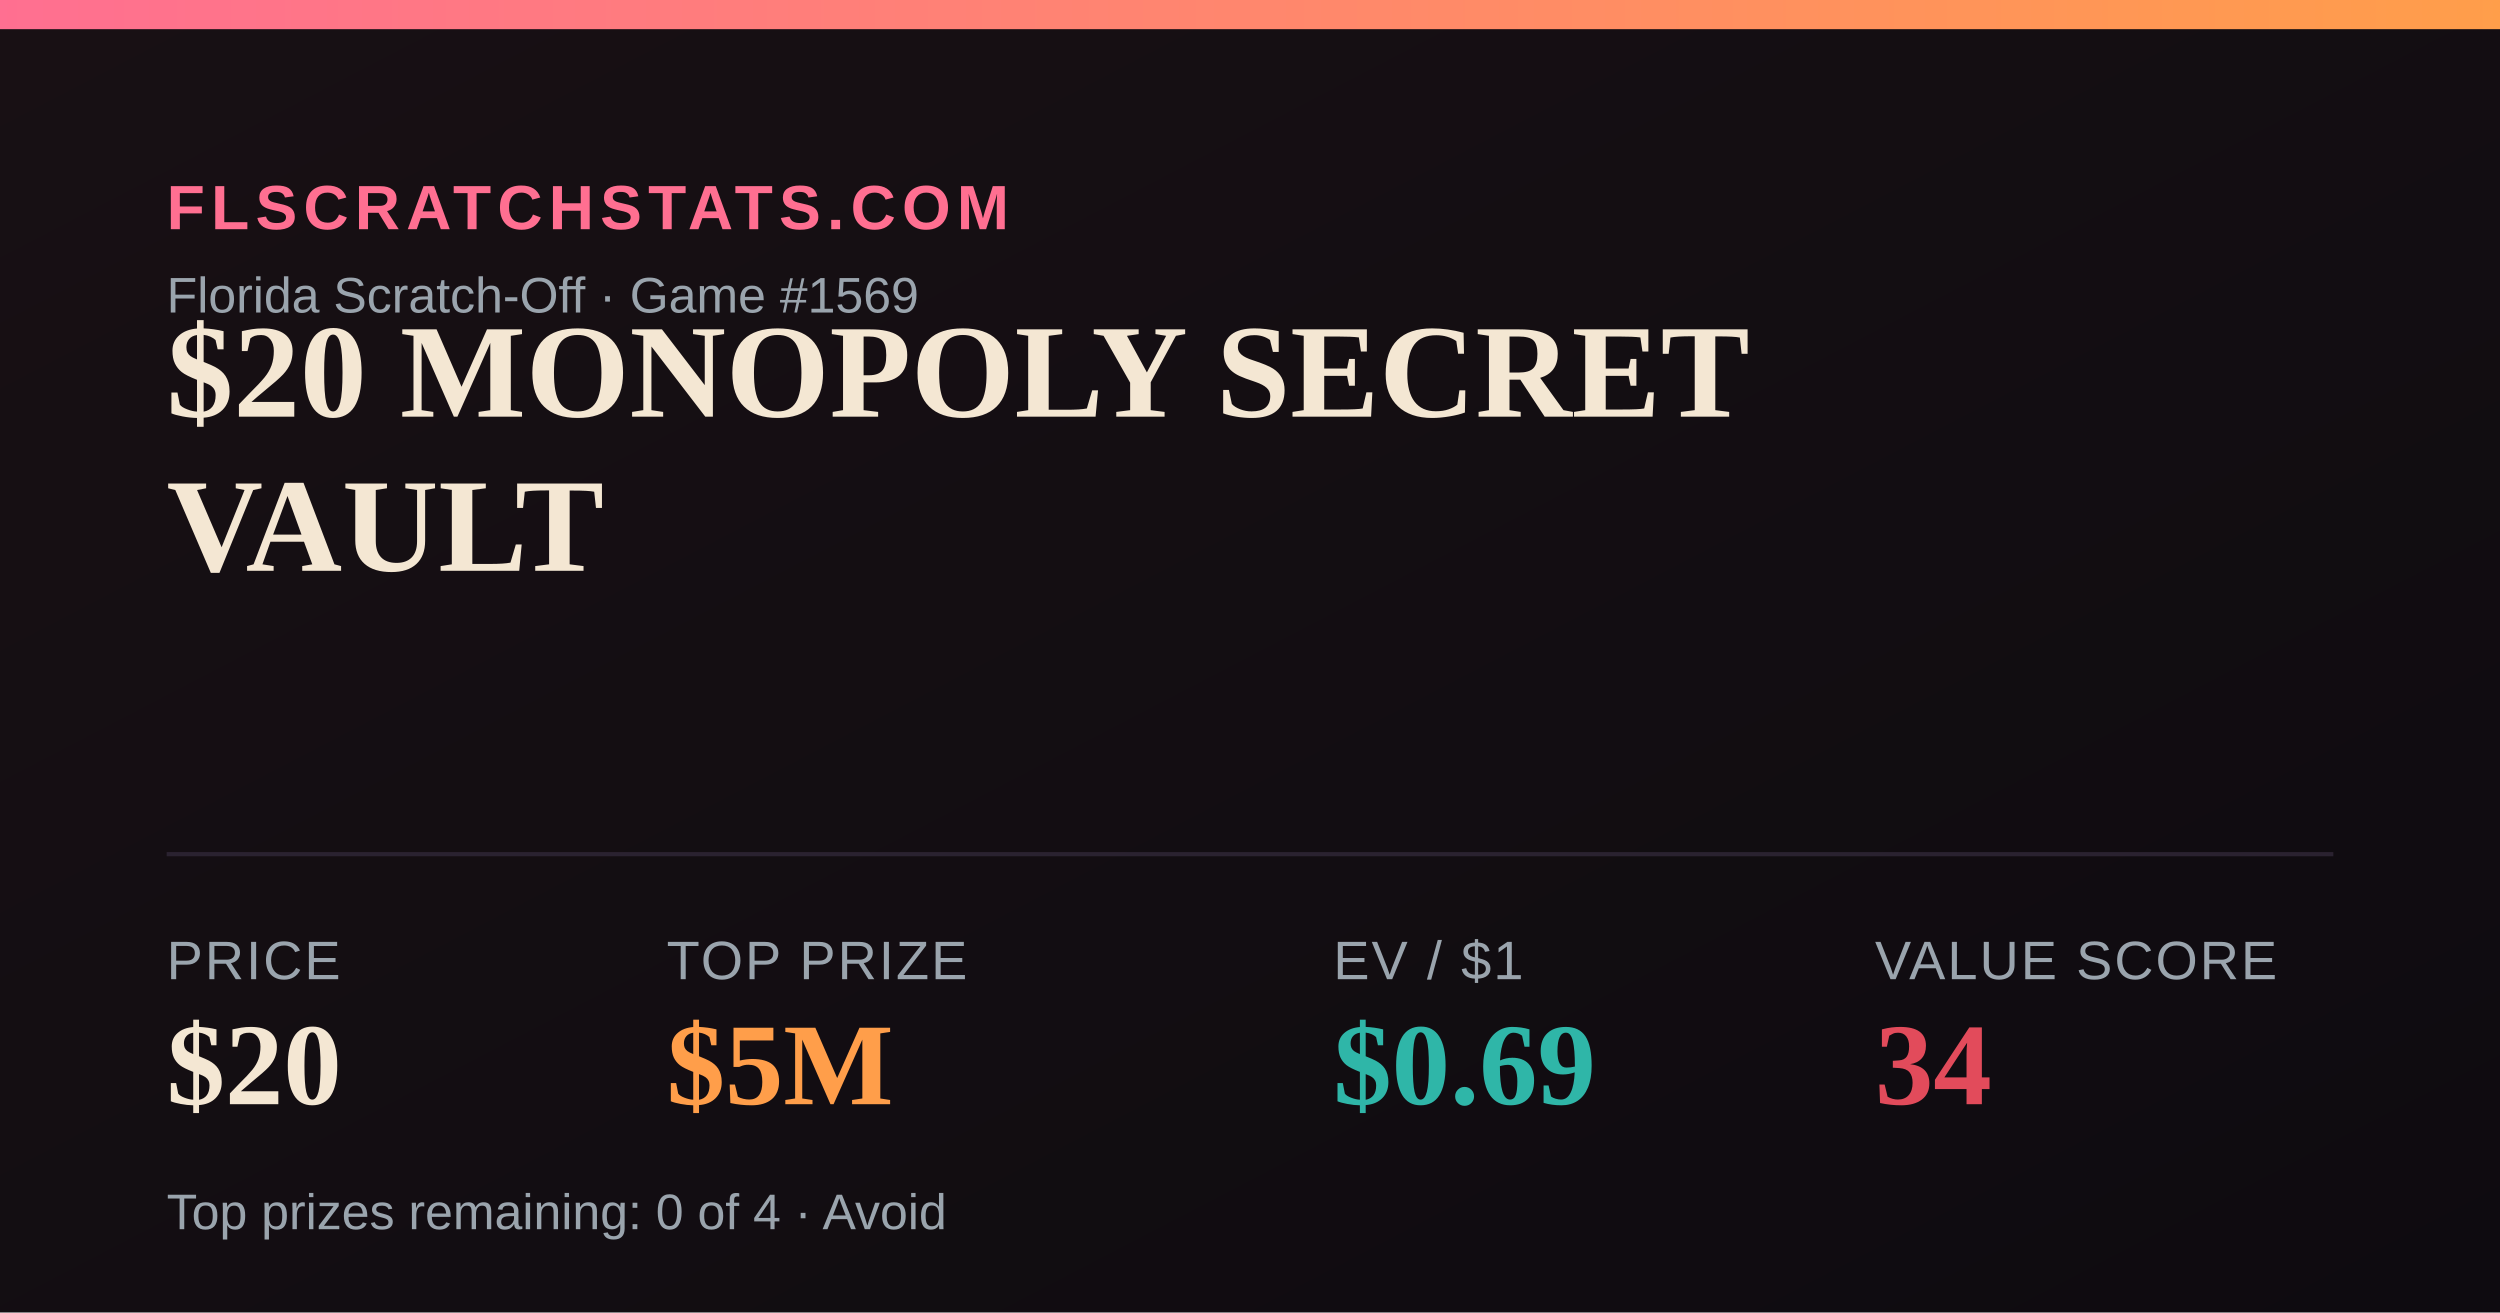
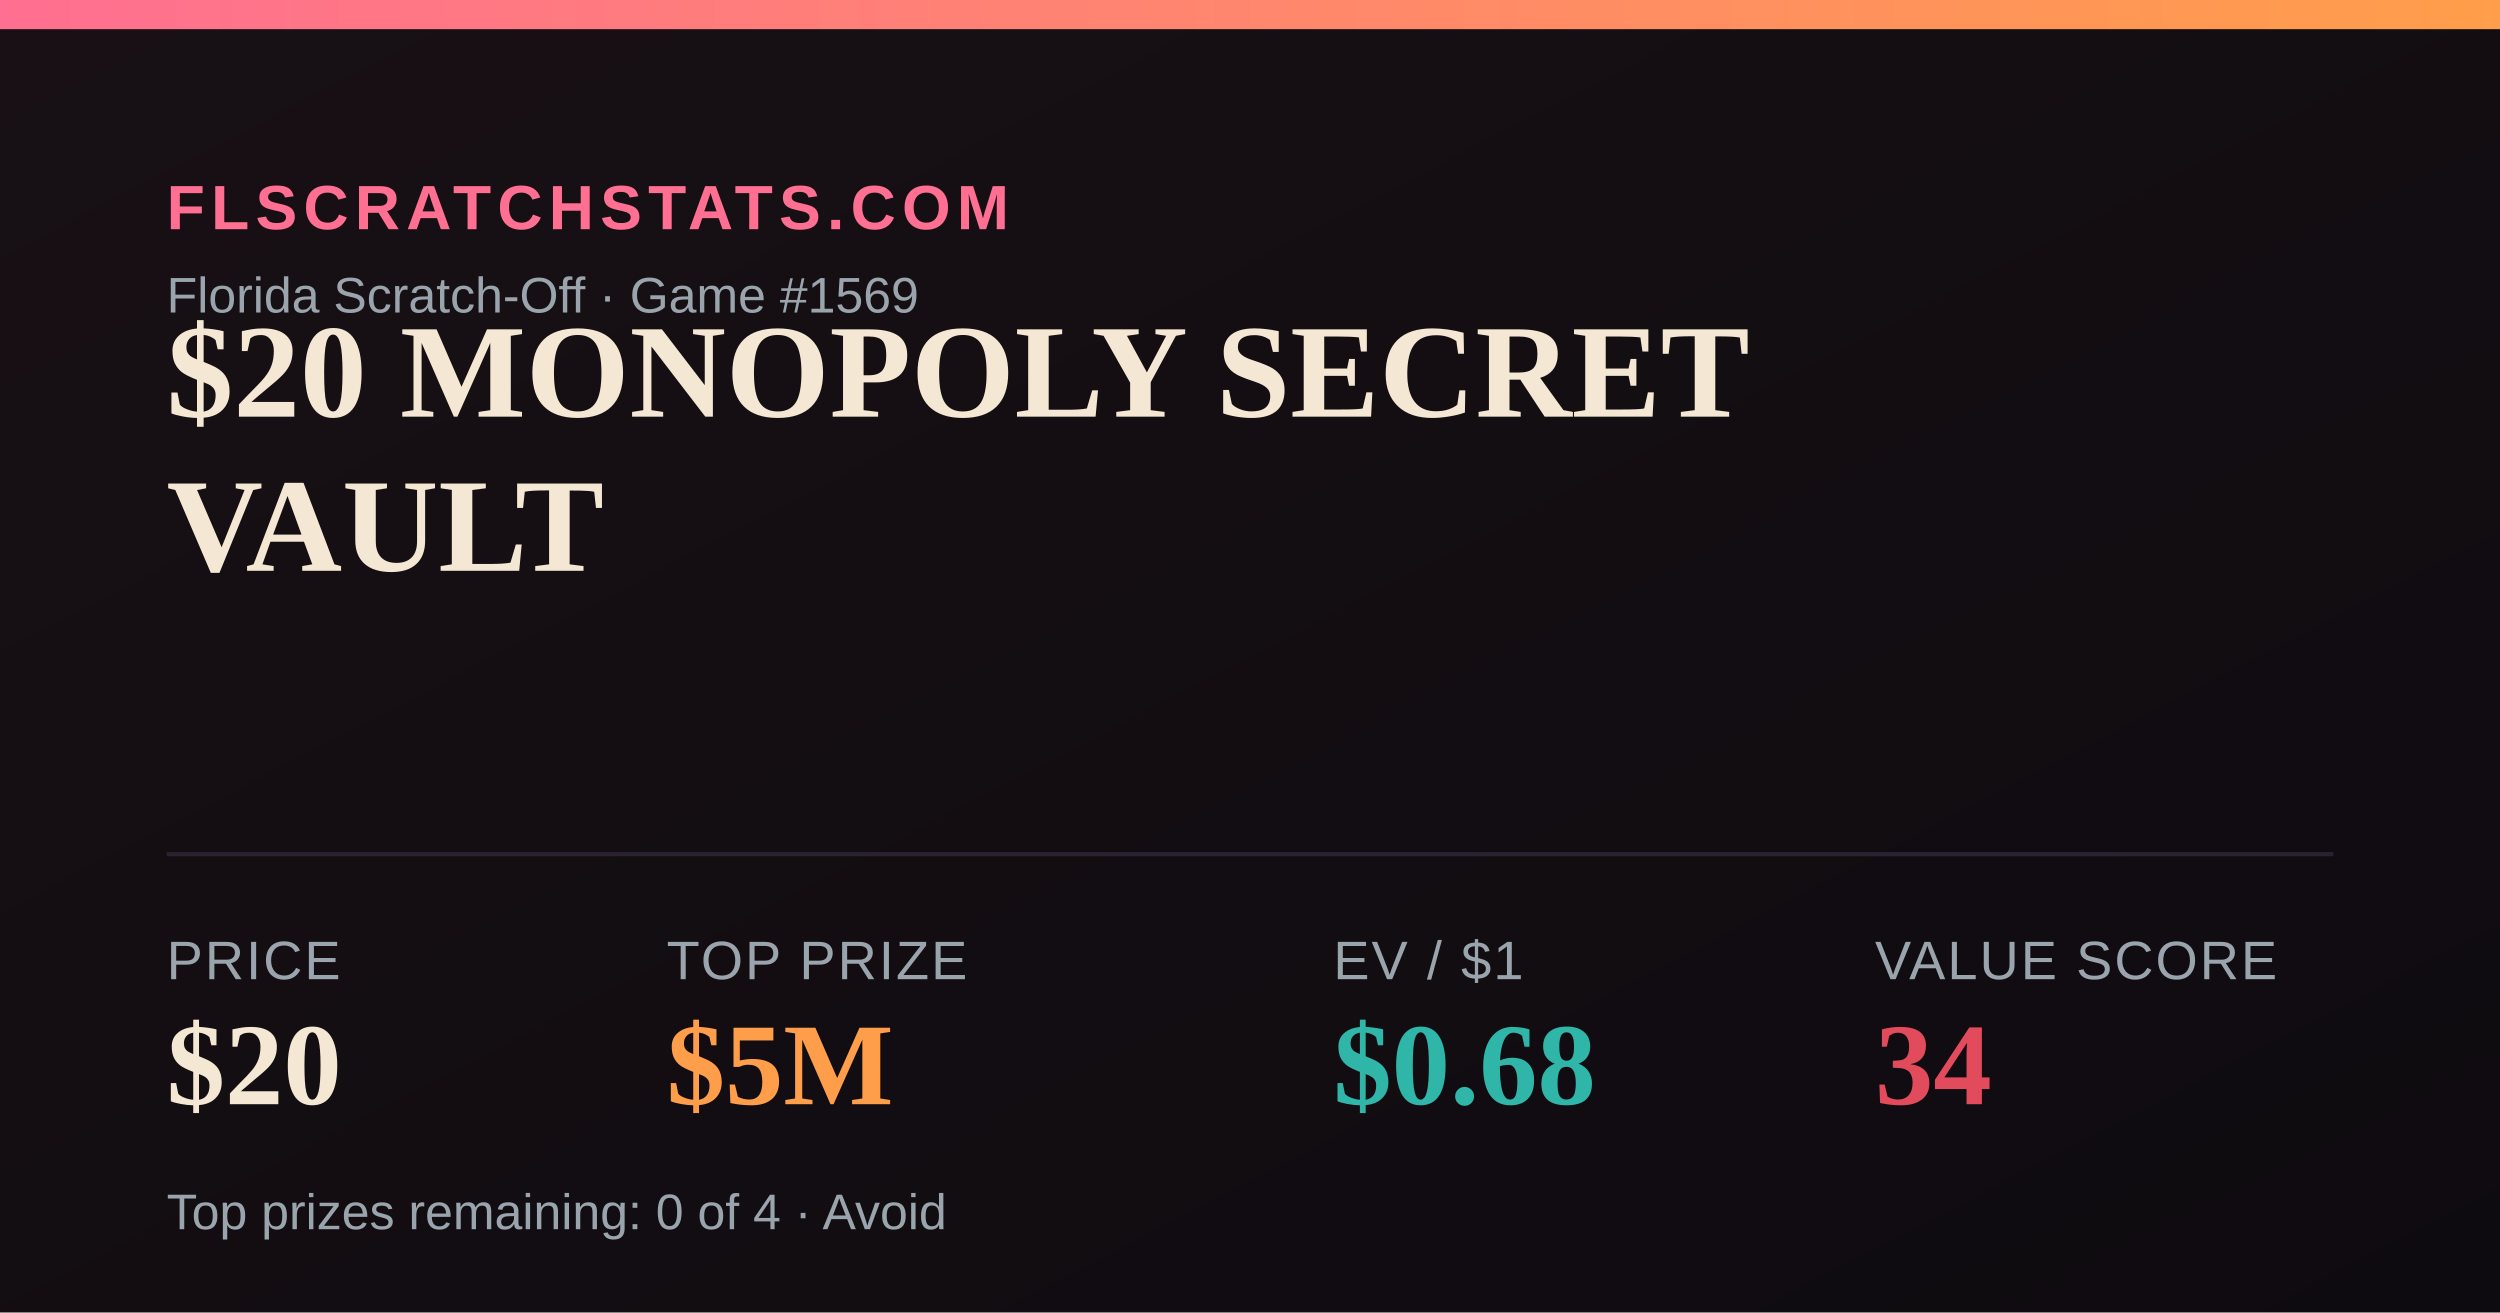
<svg xmlns="http://www.w3.org/2000/svg" width="1200" height="630" viewBox="0 0 1200 630">
  <defs>
    <linearGradient id="bg" x1="0" y1="0" x2="1" y2="1">
      <stop offset="0" stop-color="#181014" />
      <stop offset="1" stop-color="#0e0b10" />
    </linearGradient>
    <linearGradient id="accent" x1="0" y1="0" x2="1" y2="0">
      <stop offset="0" stop-color="#FF6F91" />
      <stop offset="1" stop-color="#FF9E4A" />
    </linearGradient>
  </defs>
  <rect width="1200" height="630" fill="url(#bg)" />
  <rect x="0" y="0" width="1200" height="14" fill="url(#accent)" />
  <text x="80" y="110" font-family="Arial,Helvetica,sans-serif" font-size="30" fill="#FF6F91" letter-spacing="3" font-weight="700">FLSCRATCHSTATS.COM</text>
  <text x="80" y="150" font-family="Arial,Helvetica,sans-serif" font-size="24" fill="#9aa4ad">Florida Scratch-Off · Game #1569</text>
  <text x="80" y="200" font-family="Georgia,'Times New Roman',serif" font-size="64" font-weight="700" fill="#F4E7D3">$20 MONOPOLY SECRET</text>
  <text x="80" y="274" font-family="Georgia,'Times New Roman',serif" font-size="64" font-weight="700" fill="#F4E7D3">VAULT</text>
  <line x1="80" y1="410" x2="1120" y2="410" stroke="#2a2230" stroke-width="2" />
  <text x="80" y="470" font-family="Arial,Helvetica,sans-serif" font-size="26" fill="#9aa4ad" letter-spacing="1">PRICE</text>
  <text x="80" y="530" font-family="Georgia,'Times New Roman',serif" font-size="56" font-weight="700" fill="#F4E7D3">$20</text>
  <text x="320" y="470" font-family="Arial,Helvetica,sans-serif" font-size="26" fill="#9aa4ad" letter-spacing="1">TOP PRIZE</text>
  <text x="320" y="530" font-family="Georgia,'Times New Roman',serif" font-size="56" font-weight="700" fill="#FF9E4A">$5M</text>
  <text x="640" y="470" font-family="Arial,Helvetica,sans-serif" font-size="26" fill="#9aa4ad" letter-spacing="1">EV / $1</text>
-   <text x="640" y="530" font-family="Georgia,'Times New Roman',serif" font-size="56" font-weight="700" fill="#2FB6A8">$0.69</text>
+   <text x="640" y="530" font-family="Georgia,'Times New Roman',serif" font-size="56" font-weight="700" fill="#2FB6A8">$0.68</text>
  <text x="900" y="470" font-family="Arial,Helvetica,sans-serif" font-size="26" fill="#9aa4ad" letter-spacing="1">VALUE SCORE</text>
  <text x="900" y="530" font-family="Georgia,'Times New Roman',serif" font-size="56" font-weight="700" fill="#E24B5B">34</text>
  <text x="80" y="590" font-family="Arial,Helvetica,sans-serif" font-size="24" fill="#9aa4ad">Top prizes remaining: 0 of 4 · Avoid</text>
</svg>
